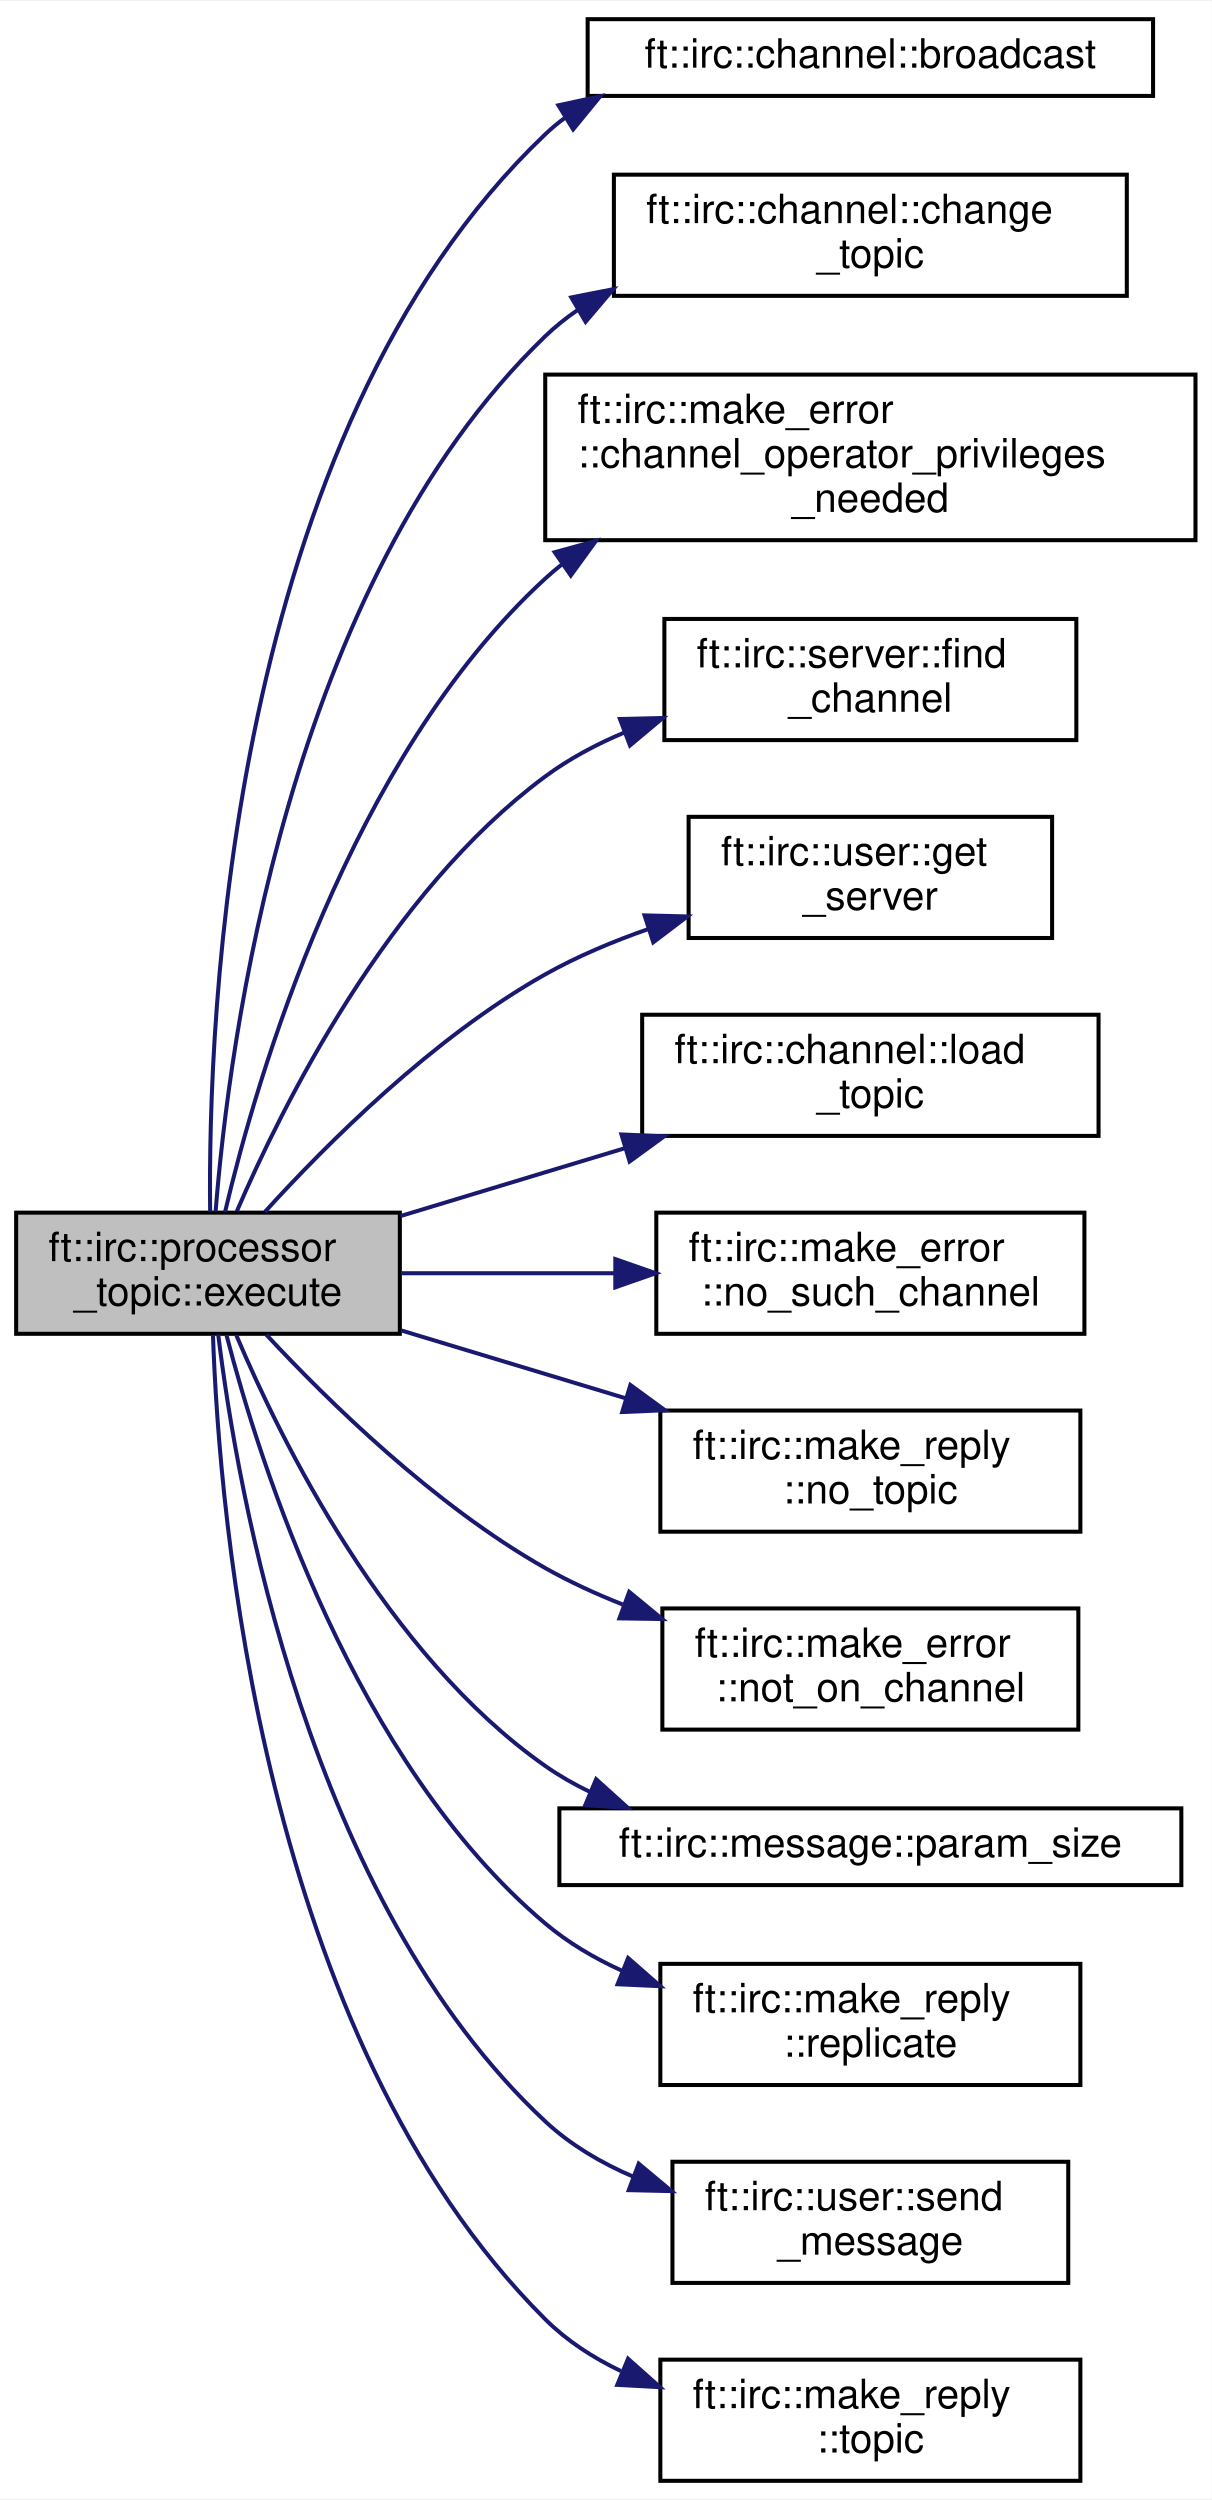
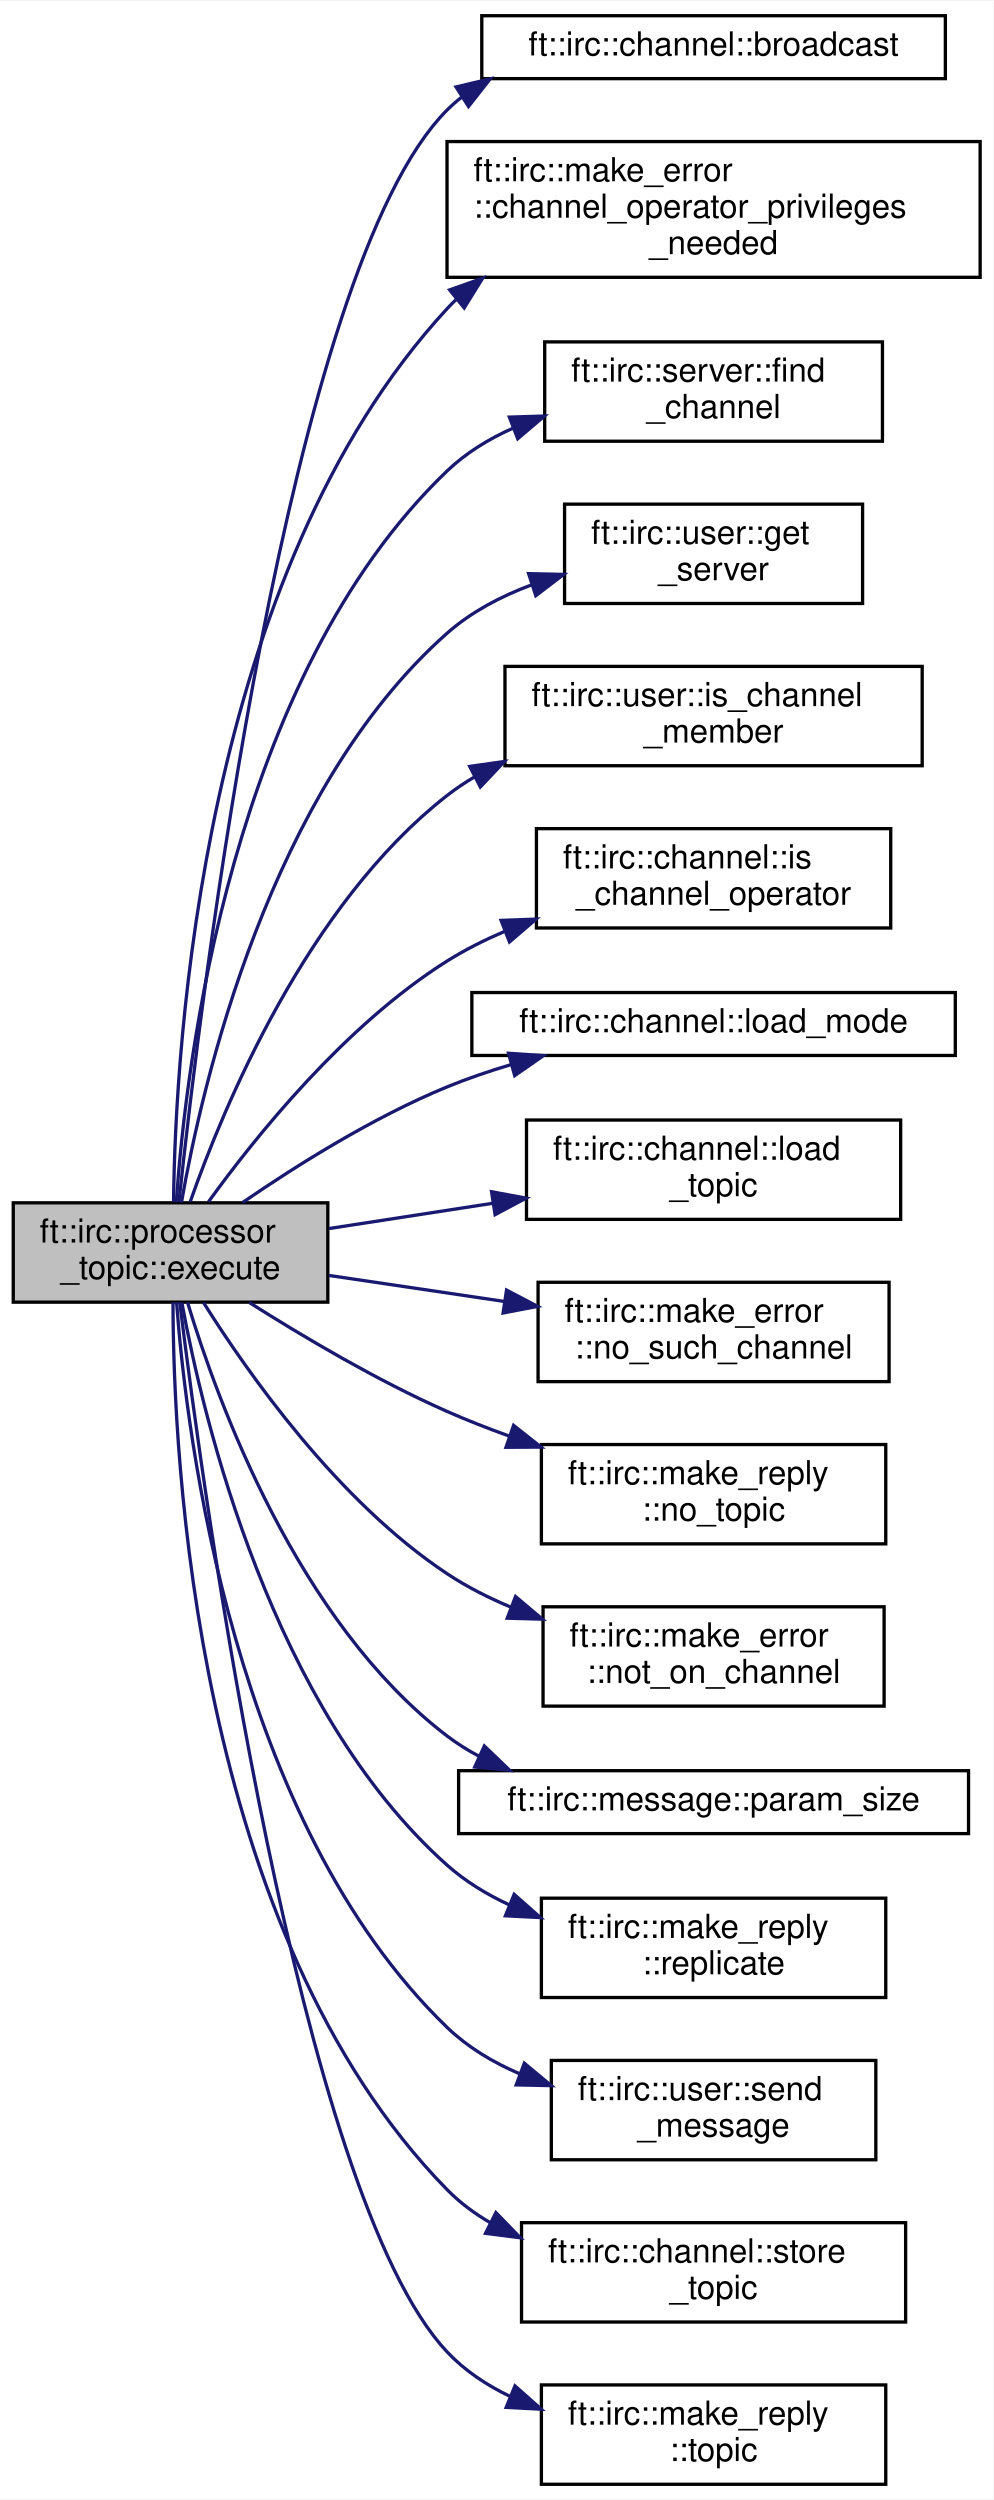
- <svg xmlns="http://www.w3.org/2000/svg" xmlns:xlink="http://www.w3.org/1999/xlink" width="300pt" height="619pt" viewBox="0.00 0.00 300.00 618.50">
-   <g id="graph0" class="graph" transform="scale(1 1) rotate(0) translate(4 614.5)">
-     <polygon fill="white" stroke="transparent" points="-4,4 -4,-614.5 296,-614.5 296,4 -4,4" />
+ <svg xmlns="http://www.w3.org/2000/svg" xmlns:xlink="http://www.w3.org/1999/xlink" width="300pt" height="755pt" viewBox="0.00 0.00 300.00 754.50">
+   <g id="graph0" class="graph" transform="scale(1 1) rotate(0) translate(4 750.5)">
+     <polygon fill="white" stroke="transparent" points="-4,4 -4,-750.5 296,-750.5 296,4 -4,4" />
    <g id="node1" class="node">
      <g id="a_node1">
        <a xlink:title=" ">
-           <polygon fill="#bfbfbf" stroke="black" points="0,-284.5 0,-314.5 95,-314.5 95,-284.5 0,-284.5" />
-           <text text-anchor="start" x="8" y="-302.5" font-family="Helvetica,sans-Serif" font-size="10.00">ft::irc::processor</text>
-           <text text-anchor="middle" x="47.5" y="-291.5" font-family="Helvetica,sans-Serif" font-size="10.00">_topic::execute</text>
+           <polygon fill="#bfbfbf" stroke="black" points="0,-357.5 0,-387.5 95,-387.5 95,-357.5 0,-357.5" />
+           <text text-anchor="start" x="8" y="-375.5" font-family="Helvetica,sans-Serif" font-size="10.00">ft::irc::processor</text>
+           <text text-anchor="middle" x="47.5" y="-364.5" font-family="Helvetica,sans-Serif" font-size="10.00">_topic::execute</text>
        </a>
      </g>
    </g>
    <g id="node2" class="node">
      <g id="a_node2">
        <a xlink:href="classft_1_1irc_1_1channel.html#a4250c6f755016a2f80ae04de5ffed80f" target="_top" xlink:title=" ">
-           <polygon fill="white" stroke="black" points="141.5,-591 141.5,-610 281.5,-610 281.5,-591 141.5,-591" />
-           <text text-anchor="middle" x="211.5" y="-598" font-family="Helvetica,sans-Serif" font-size="10.00">ft::irc::channel::broadcast</text>
+           <polygon fill="white" stroke="black" points="141.5,-727 141.5,-746 281.5,-746 281.5,-727 141.5,-727" />
+           <text text-anchor="middle" x="211.5" y="-734" font-family="Helvetica,sans-Serif" font-size="10.00">ft::irc::channel::broadcast</text>
        </a>
      </g>
    </g>
    <g id="edge1" class="edge">
-       <path fill="none" stroke="midnightblue" d="M48.03,-314.69C47.46,-361.8 52.46,-506.79 131,-581.5 132.5,-582.93 134.1,-584.26 135.76,-585.49" />
-       <polygon fill="midnightblue" stroke="midnightblue" points="134.26,-588.68 144.62,-590.91 137.91,-582.71 134.26,-588.68" />
+       <path fill="none" stroke="midnightblue" d="M50.05,-387.79C56.48,-448.23 82.99,-669.49 131,-717.5 132.43,-718.93 133.95,-720.26 135.54,-721.5" />
+       <polygon fill="midnightblue" stroke="midnightblue" points="133.72,-724.49 144.03,-726.93 137.49,-718.59 133.72,-724.49" />
    </g>
    <g id="node3" class="node">
      <g id="a_node3">
-         <a xlink:href="classft_1_1irc_1_1channel.html#a19309fc55536d05d94761a698d45eebd" target="_top" xlink:title=" ">
-           <polygon fill="white" stroke="black" points="148,-541.5 148,-571.5 275,-571.5 275,-541.5 148,-541.5" />
-           <text text-anchor="start" x="156" y="-559.5" font-family="Helvetica,sans-Serif" font-size="10.00">ft::irc::channel::change</text>
-           <text text-anchor="middle" x="211.5" y="-548.5" font-family="Helvetica,sans-Serif" font-size="10.00">_topic</text>
+         <a xlink:href="structft_1_1irc_1_1make__error.html#aca1c9bea6c7e51af32e12989b1ff36fd" target="_top" xlink:title=" ">
+           <polygon fill="white" stroke="black" points="131,-667 131,-708 292,-708 292,-667 131,-667" />
+           <text text-anchor="start" x="139" y="-696" font-family="Helvetica,sans-Serif" font-size="10.00">ft::irc::make_error</text>
+           <text text-anchor="start" x="139" y="-685" font-family="Helvetica,sans-Serif" font-size="10.00">::channel_operator_privileges</text>
+           <text text-anchor="middle" x="211.5" y="-674" font-family="Helvetica,sans-Serif" font-size="10.00">_needed</text>
        </a>
      </g>
    </g>
    <g id="edge2" class="edge">
-       <path fill="none" stroke="midnightblue" d="M49.38,-314.7C52.6,-355.76 67.13,-469.95 131,-531.5 133.45,-533.86 136.12,-536 138.94,-537.93" />
-       <polygon fill="midnightblue" stroke="midnightblue" points="137.45,-541.11 147.85,-543.15 140.99,-535.07 137.45,-541.11" />
+       <path fill="none" stroke="midnightblue" d="M48.41,-387.76C48.95,-434.48 56.89,-577.29 131,-657.5 131.9,-658.48 132.84,-659.42 133.8,-660.33" />
+       <polygon fill="midnightblue" stroke="midnightblue" points="131.79,-663.2 141.77,-666.75 136.18,-657.75 131.79,-663.2" />
    </g>
    <g id="node4" class="node">
      <g id="a_node4">
-         <a xlink:href="structft_1_1irc_1_1make__error.html#aca1c9bea6c7e51af32e12989b1ff36fd" target="_top" xlink:title=" ">
-           <polygon fill="white" stroke="black" points="131,-481 131,-522 292,-522 292,-481 131,-481" />
-           <text text-anchor="start" x="139" y="-510" font-family="Helvetica,sans-Serif" font-size="10.00">ft::irc::make_error</text>
-           <text text-anchor="start" x="139" y="-499" font-family="Helvetica,sans-Serif" font-size="10.00">::channel_operator_privileges</text>
-           <text text-anchor="middle" x="211.5" y="-488" font-family="Helvetica,sans-Serif" font-size="10.00">_needed</text>
+         <a xlink:href="classft_1_1irc_1_1server.html#a0e7dee7efef3f36af15d1a3b97f3bad9" target="_top" xlink:title=" ">
+           <polygon fill="white" stroke="black" points="160.5,-617.5 160.5,-647.5 262.5,-647.5 262.5,-617.5 160.5,-617.5" />
+           <text text-anchor="start" x="168.5" y="-635.5" font-family="Helvetica,sans-Serif" font-size="10.00">ft::irc::server::find</text>
+           <text text-anchor="middle" x="211.5" y="-624.5" font-family="Helvetica,sans-Serif" font-size="10.00">_channel</text>
        </a>
      </g>
    </g>
    <g id="edge3" class="edge">
-       <path fill="none" stroke="midnightblue" d="M51.72,-314.66C59.52,-347.73 82.43,-426.95 131,-471.5 132.31,-472.7 133.67,-473.85 135.07,-474.96" />
-       <polygon fill="midnightblue" stroke="midnightblue" points="133.34,-478.02 143.56,-480.83 137.33,-472.26 133.34,-478.02" />
+       <path fill="none" stroke="midnightblue" d="M49.24,-387.69C52.09,-429.29 65.8,-546.05 131,-608.5 136.71,-613.97 143.62,-618.2 150.96,-621.46" />
+       <polygon fill="midnightblue" stroke="midnightblue" points="149.83,-624.78 160.42,-625.11 152.35,-618.25 149.83,-624.78" />
    </g>
    <g id="node5" class="node">
      <g id="a_node5">
-         <a xlink:href="classft_1_1irc_1_1server.html#a0e7dee7efef3f36af15d1a3b97f3bad9" target="_top" xlink:title=" ">
-           <polygon fill="white" stroke="black" points="160.5,-431.5 160.5,-461.5 262.5,-461.5 262.5,-431.5 160.5,-431.5" />
-           <text text-anchor="start" x="168.5" y="-449.5" font-family="Helvetica,sans-Serif" font-size="10.00">ft::irc::server::find</text>
-           <text text-anchor="middle" x="211.5" y="-438.5" font-family="Helvetica,sans-Serif" font-size="10.00">_channel</text>
+         <a xlink:href="classft_1_1irc_1_1user.html#ae476cc31795df7fbb726b193ab887e75" target="_top" xlink:title=" ">
+           <polygon fill="white" stroke="black" points="166.5,-568.5 166.5,-598.5 256.5,-598.5 256.5,-568.5 166.5,-568.5" />
+           <text text-anchor="start" x="174.5" y="-586.5" font-family="Helvetica,sans-Serif" font-size="10.00">ft::irc::user::get</text>
+           <text text-anchor="middle" x="211.5" y="-575.5" font-family="Helvetica,sans-Serif" font-size="10.00">_server</text>
        </a>
      </g>
    </g>
    <g id="edge4" class="edge">
-       <path fill="none" stroke="midnightblue" d="M54.64,-314.84C65.86,-340.9 92.13,-393.76 131,-422.5 136.9,-426.86 143.59,-430.44 150.53,-433.36" />
-       <polygon fill="midnightblue" stroke="midnightblue" points="149.5,-436.72 160.1,-436.97 151.98,-430.17 149.5,-436.72" />
+       <path fill="none" stroke="midnightblue" d="M50.8,-387.61C56.98,-423.03 77.31,-512.01 131,-559.5 138.29,-565.95 147.27,-570.67 156.54,-574.12" />
+       <polygon fill="midnightblue" stroke="midnightblue" points="155.65,-577.51 166.24,-577.28 157.81,-570.85 155.65,-577.51" />
    </g>
    <g id="node6" class="node">
      <g id="a_node6">
-         <a xlink:href="classft_1_1irc_1_1user.html#ae476cc31795df7fbb726b193ab887e75" target="_top" xlink:title=" ">
-           <polygon fill="white" stroke="black" points="166.5,-382.5 166.5,-412.5 256.5,-412.5 256.5,-382.5 166.5,-382.5" />
-           <text text-anchor="start" x="174.5" y="-400.5" font-family="Helvetica,sans-Serif" font-size="10.00">ft::irc::user::get</text>
-           <text text-anchor="middle" x="211.5" y="-389.5" font-family="Helvetica,sans-Serif" font-size="10.00">_server</text>
+         <a xlink:href="classft_1_1irc_1_1user.html#a43fb91fff5e13afd67f9e642137eca40" target="_top" xlink:title=" ">
+           <polygon fill="white" stroke="black" points="148.5,-519.5 148.5,-549.5 274.5,-549.5 274.5,-519.5 148.5,-519.5" />
+           <text text-anchor="start" x="156.5" y="-537.5" font-family="Helvetica,sans-Serif" font-size="10.00">ft::irc::user::is_channel</text>
+           <text text-anchor="middle" x="211.5" y="-526.5" font-family="Helvetica,sans-Serif" font-size="10.00">_member</text>
        </a>
      </g>
    </g>
    <g id="edge5" class="edge">
-       <path fill="none" stroke="midnightblue" d="M61.6,-314.7C76.74,-331.38 103.16,-357.85 131,-373.5 138.94,-377.96 147.8,-381.68 156.64,-384.76" />
-       <polygon fill="midnightblue" stroke="midnightblue" points="155.59,-388.1 166.19,-387.84 157.75,-381.44 155.59,-388.1" />
+       <path fill="none" stroke="midnightblue" d="M53.47,-387.88C63.47,-416.39 88.75,-477.53 131,-510.5 133.61,-512.54 136.4,-514.41 139.31,-516.12" />
+       <polygon fill="midnightblue" stroke="midnightblue" points="137.84,-519.3 148.33,-520.78 141.06,-513.08 137.84,-519.3" />
    </g>
    <g id="node7" class="node">
      <g id="a_node7">
-         <a xlink:href="classft_1_1irc_1_1channel.html#a9dc33679c51d9af9cc251bbdac49f30c" target="_top" xlink:title=" ">
-           <polygon fill="white" stroke="black" points="155,-333.5 155,-363.5 268,-363.5 268,-333.5 155,-333.5" />
-           <text text-anchor="start" x="163" y="-351.5" font-family="Helvetica,sans-Serif" font-size="10.00">ft::irc::channel::load</text>
-           <text text-anchor="middle" x="211.5" y="-340.5" font-family="Helvetica,sans-Serif" font-size="10.00">_topic</text>
+         <a xlink:href="classft_1_1irc_1_1channel.html#a09f80cecbaa60df112b6eb082c1cd2e5" target="_top" xlink:title=" ">
+           <polygon fill="white" stroke="black" points="158,-470.5 158,-500.5 265,-500.5 265,-470.5 158,-470.5" />
+           <text text-anchor="start" x="166" y="-488.5" font-family="Helvetica,sans-Serif" font-size="10.00">ft::irc::channel::is</text>
+           <text text-anchor="middle" x="211.5" y="-477.5" font-family="Helvetica,sans-Serif" font-size="10.00">_channel_operator</text>
        </a>
      </g>
    </g>
    <g id="edge6" class="edge">
-       <path fill="none" stroke="midnightblue" d="M95.18,-313.66C106.88,-317.2 119.4,-320.99 131,-324.5 137.4,-326.43 144.09,-328.46 150.75,-330.47" />
-       <polygon fill="midnightblue" stroke="midnightblue" points="149.87,-333.86 160.46,-333.4 151.89,-327.16 149.87,-333.86" />
+       <path fill="none" stroke="midnightblue" d="M58.98,-387.83C73.12,-407.42 100.15,-441.11 131,-460.5 136.39,-463.89 142.27,-466.85 148.31,-469.43" />
+       <polygon fill="midnightblue" stroke="midnightblue" points="147.32,-472.79 157.91,-473.18 149.87,-466.28 147.32,-472.79" />
    </g>
    <g id="node8" class="node">
      <g id="a_node8">
-         <a xlink:href="structft_1_1irc_1_1make__error.html#a8ad003c713b8ee5ebbf4691dd2be83fe" target="_top" xlink:title=" ">
-           <polygon fill="white" stroke="black" points="158.5,-284.5 158.5,-314.5 264.5,-314.5 264.5,-284.5 158.5,-284.5" />
-           <text text-anchor="start" x="166.5" y="-302.5" font-family="Helvetica,sans-Serif" font-size="10.00">ft::irc::make_error</text>
-           <text text-anchor="middle" x="211.5" y="-291.5" font-family="Helvetica,sans-Serif" font-size="10.00">::no_such_channel</text>
+         <a xlink:href="classft_1_1irc_1_1channel.html#a01d060ed582406cbe40ec0889408d5b2" target="_top" xlink:title=" ">
+           <polygon fill="white" stroke="black" points="138.5,-432 138.5,-451 284.5,-451 284.5,-432 138.5,-432" />
+           <text text-anchor="middle" x="211.5" y="-439" font-family="Helvetica,sans-Serif" font-size="10.00">ft::irc::channel::load_mode</text>
        </a>
      </g>
    </g>
    <g id="edge7" class="edge">
-       <path fill="none" stroke="midnightblue" d="M95.36,-299.5C111.84,-299.5 130.63,-299.5 148.18,-299.5" />
-       <polygon fill="midnightblue" stroke="midnightblue" points="148.35,-303 158.35,-299.5 148.35,-296 148.35,-303" />
+       <path fill="none" stroke="midnightblue" d="M69.25,-387.58C85.38,-398.66 108.69,-413.34 131,-422.5 137.17,-425.04 143.76,-427.28 150.4,-429.26" />
+       <polygon fill="midnightblue" stroke="midnightblue" points="149.56,-432.66 160.13,-431.96 151.44,-425.91 149.56,-432.66" />
    </g>
    <g id="node9" class="node">
      <g id="a_node9">
-         <a xlink:href="structft_1_1irc_1_1make__reply.html#a5f4e76b2d18a4ef47181e986720325f0" target="_top" xlink:title=" ">
-           <polygon fill="white" stroke="black" points="159.5,-235.5 159.5,-265.5 263.5,-265.5 263.5,-235.5 159.5,-235.5" />
-           <text text-anchor="start" x="167.5" y="-253.5" font-family="Helvetica,sans-Serif" font-size="10.00">ft::irc::make_reply</text>
-           <text text-anchor="middle" x="211.5" y="-242.5" font-family="Helvetica,sans-Serif" font-size="10.00">::no_topic</text>
+         <a xlink:href="classft_1_1irc_1_1channel.html#a9dc33679c51d9af9cc251bbdac49f30c" target="_top" xlink:title=" ">
+           <polygon fill="white" stroke="black" points="155,-382.5 155,-412.5 268,-412.5 268,-382.5 155,-382.5" />
+           <text text-anchor="start" x="163" y="-400.5" font-family="Helvetica,sans-Serif" font-size="10.00">ft::irc::channel::load</text>
+           <text text-anchor="middle" x="211.5" y="-389.5" font-family="Helvetica,sans-Serif" font-size="10.00">_topic</text>
        </a>
      </g>
    </g>
    <g id="edge8" class="edge">
-       <path fill="none" stroke="midnightblue" d="M95.36,-285.33C112.7,-280.08 132.61,-274.06 150.94,-268.52" />
-       <polygon fill="midnightblue" stroke="midnightblue" points="152.08,-271.83 160.64,-265.58 150.06,-265.13 152.08,-271.83" />
+       <path fill="none" stroke="midnightblue" d="M95.36,-379.73C110.76,-382.11 128.17,-384.8 144.71,-387.35" />
+       <polygon fill="midnightblue" stroke="midnightblue" points="144.45,-390.85 154.87,-388.91 145.52,-383.93 144.45,-390.85" />
    </g>
    <g id="node10" class="node">
      <g id="a_node10">
-         <a xlink:href="structft_1_1irc_1_1make__error.html#a85c1af0e7b2940c1aff650d1a78b9847" target="_top" xlink:title=" ">
-           <polygon fill="white" stroke="black" points="160,-186.5 160,-216.5 263,-216.5 263,-186.5 160,-186.5" />
-           <text text-anchor="start" x="168" y="-204.5" font-family="Helvetica,sans-Serif" font-size="10.00">ft::irc::make_error</text>
-           <text text-anchor="middle" x="211.5" y="-193.5" font-family="Helvetica,sans-Serif" font-size="10.00">::not_on_channel</text>
+         <a xlink:href="structft_1_1irc_1_1make__error.html#a8ad003c713b8ee5ebbf4691dd2be83fe" target="_top" xlink:title=" ">
+           <polygon fill="white" stroke="black" points="158.5,-333.5 158.5,-363.5 264.5,-363.5 264.5,-333.5 158.5,-333.5" />
+           <text text-anchor="start" x="166.5" y="-351.5" font-family="Helvetica,sans-Serif" font-size="10.00">ft::irc::make_error</text>
+           <text text-anchor="middle" x="211.5" y="-340.5" font-family="Helvetica,sans-Serif" font-size="10.00">::no_such_channel</text>
        </a>
      </g>
    </g>
    <g id="edge9" class="edge">
-       <path fill="none" stroke="midnightblue" d="M61.95,-284.27C77.2,-267.87 103.53,-242.03 131,-226.5 137.01,-223.1 143.54,-220.1 150.19,-217.47" />
-       <polygon fill="midnightblue" stroke="midnightblue" points="151.79,-220.61 159.96,-213.88 149.37,-214.04 151.79,-220.61" />
+       <path fill="none" stroke="midnightblue" d="M95.36,-365.56C111.84,-363.12 130.63,-360.33 148.18,-357.73" />
+       <polygon fill="midnightblue" stroke="midnightblue" points="148.97,-361.15 158.35,-356.23 147.94,-354.23 148.97,-361.15" />
    </g>
    <g id="node11" class="node">
      <g id="a_node11">
-         <a xlink:href="classft_1_1irc_1_1message.html#a34f457ead0453ad914af2cb0482a40b9" target="_top" xlink:title=" ">
-           <polygon fill="white" stroke="black" points="134.5,-148 134.5,-167 288.5,-167 288.5,-148 134.5,-148" />
-           <text text-anchor="middle" x="211.5" y="-155" font-family="Helvetica,sans-Serif" font-size="10.00">ft::irc::message::param_size</text>
+         <a xlink:href="structft_1_1irc_1_1make__reply.html#a5f4e76b2d18a4ef47181e986720325f0" target="_top" xlink:title=" ">
+           <polygon fill="white" stroke="black" points="159.5,-284.5 159.5,-314.5 263.5,-314.5 263.5,-284.5 159.5,-284.5" />
+           <text text-anchor="start" x="167.5" y="-302.5" font-family="Helvetica,sans-Serif" font-size="10.00">ft::irc::make_reply</text>
+           <text text-anchor="middle" x="211.5" y="-291.5" font-family="Helvetica,sans-Serif" font-size="10.00">::no_topic</text>
        </a>
      </g>
    </g>
    <g id="edge10" class="edge">
-       <path fill="none" stroke="midnightblue" d="M54.54,-284.09C65.6,-257.95 91.64,-205.09 131,-177.5 134.47,-175.06 138.22,-172.93 142.12,-171.05" />
-       <polygon fill="midnightblue" stroke="midnightblue" points="143.6,-174.22 151.46,-167.12 140.89,-167.77 143.6,-174.22" />
+       <path fill="none" stroke="midnightblue" d="M71.24,-357.42C87.42,-347.16 109.93,-333.8 131,-324.5 137.05,-321.83 143.47,-319.32 149.94,-316.99" />
+       <polygon fill="midnightblue" stroke="midnightblue" points="151.1,-320.29 159.41,-313.72 148.81,-313.67 151.1,-320.29" />
    </g>
    <g id="node12" class="node">
      <g id="a_node12">
-         <a xlink:href="structft_1_1irc_1_1make__reply.html#a5bc514d5b05cc15d799aba1944a18386" target="_top" xlink:title=" ">
-           <polygon fill="white" stroke="black" points="159.5,-98.5 159.5,-128.5 263.5,-128.5 263.5,-98.5 159.5,-98.5" />
-           <text text-anchor="start" x="167.5" y="-116.5" font-family="Helvetica,sans-Serif" font-size="10.00">ft::irc::make_reply</text>
-           <text text-anchor="middle" x="211.5" y="-105.5" font-family="Helvetica,sans-Serif" font-size="10.00">::replicate</text>
+         <a xlink:href="structft_1_1irc_1_1make__error.html#a85c1af0e7b2940c1aff650d1a78b9847" target="_top" xlink:title=" ">
+           <polygon fill="white" stroke="black" points="160,-235.5 160,-265.5 263,-265.5 263,-235.5 160,-235.5" />
+           <text text-anchor="start" x="168" y="-253.5" font-family="Helvetica,sans-Serif" font-size="10.00">ft::irc::make_error</text>
+           <text text-anchor="middle" x="211.5" y="-242.5" font-family="Helvetica,sans-Serif" font-size="10.00">::not_on_channel</text>
        </a>
      </g>
    </g>
    <g id="edge11" class="edge">
-       <path fill="none" stroke="midnightblue" d="M52.09,-284.15C60.35,-252.23 83.72,-178.41 131,-138.5 136.63,-133.75 143.15,-129.9 150.01,-126.79" />
-       <polygon fill="midnightblue" stroke="midnightblue" points="151.52,-129.95 159.49,-122.97 148.91,-123.45 151.52,-129.95" />
+       <path fill="none" stroke="midnightblue" d="M57.45,-357.39C70.82,-336.08 98.02,-297.36 131,-275.5 136.97,-271.54 143.6,-268.18 150.42,-265.33" />
+       <polygon fill="midnightblue" stroke="midnightblue" points="151.69,-268.6 159.79,-261.76 149.19,-262.06 151.69,-268.6" />
    </g>
    <g id="node13" class="node">
      <g id="a_node13">
-         <a xlink:href="classft_1_1irc_1_1user.html#a1db558d6d694ca943224c2440fe36c50" target="_top" xlink:title=" ">
-           <polygon fill="white" stroke="black" points="162.5,-49.5 162.5,-79.5 260.5,-79.5 260.5,-49.5 162.5,-49.5" />
-           <text text-anchor="start" x="170.5" y="-67.5" font-family="Helvetica,sans-Serif" font-size="10.00">ft::irc::user::send</text>
-           <text text-anchor="middle" x="211.5" y="-56.5" font-family="Helvetica,sans-Serif" font-size="10.00">_message</text>
+         <a xlink:href="classft_1_1irc_1_1message.html#a34f457ead0453ad914af2cb0482a40b9" target="_top" xlink:title=" ">
+           <polygon fill="white" stroke="black" points="134.5,-197 134.5,-216 288.5,-216 288.5,-197 134.5,-197" />
+           <text text-anchor="middle" x="211.5" y="-204" font-family="Helvetica,sans-Serif" font-size="10.00">ft::irc::message::param_size</text>
        </a>
      </g>
    </g>
    <g id="edge12" class="edge">
-       <path fill="none" stroke="midnightblue" d="M50.03,-284.34C54.7,-245.98 72.28,-144.27 131,-89.5 137.24,-83.68 144.81,-79.22 152.79,-75.8" />
-       <polygon fill="midnightblue" stroke="midnightblue" points="154.14,-79.03 162.27,-72.23 151.68,-72.47 154.14,-79.03" />
+       <path fill="none" stroke="midnightblue" d="M52.63,-357.45C61.62,-327.62 85.85,-260.92 131,-226.5 134.01,-224.21 137.24,-222.18 140.63,-220.38" />
+       <polygon fill="midnightblue" stroke="midnightblue" points="142.27,-223.47 149.91,-216.13 139.36,-217.11 142.27,-223.47" />
    </g>
    <g id="node14" class="node">
      <g id="a_node14">
+         <a xlink:href="structft_1_1irc_1_1make__reply.html#a5bc514d5b05cc15d799aba1944a18386" target="_top" xlink:title=" ">
+           <polygon fill="white" stroke="black" points="159.5,-147.5 159.5,-177.5 263.5,-177.5 263.5,-147.5 159.5,-147.5" />
+           <text text-anchor="start" x="167.5" y="-165.5" font-family="Helvetica,sans-Serif" font-size="10.00">ft::irc::make_reply</text>
+           <text text-anchor="middle" x="211.5" y="-154.5" font-family="Helvetica,sans-Serif" font-size="10.00">::replicate</text>
+         </a>
+       </g>
+     </g>
+     <g id="edge13" class="edge">
+       <path fill="none" stroke="midnightblue" d="M50.93,-357.33C57.36,-322.19 78.1,-234.65 131,-187.5 136.49,-182.6 142.95,-178.66 149.76,-175.5" />
+       <polygon fill="midnightblue" stroke="midnightblue" points="151.27,-178.66 159.21,-171.64 148.63,-172.18 151.27,-178.66" />
+     </g>
+     <g id="node15" class="node">
+       <g id="a_node15">
+         <a xlink:href="classft_1_1irc_1_1user.html#a1db558d6d694ca943224c2440fe36c50" target="_top" xlink:title=" ">
+           <polygon fill="white" stroke="black" points="162.5,-98.5 162.5,-128.5 260.5,-128.5 260.5,-98.5 162.5,-98.5" />
+           <text text-anchor="start" x="170.5" y="-116.5" font-family="Helvetica,sans-Serif" font-size="10.00">ft::irc::user::send</text>
+           <text text-anchor="middle" x="211.5" y="-105.5" font-family="Helvetica,sans-Serif" font-size="10.00">_message</text>
+         </a>
+       </g>
+     </g>
+     <g id="edge14" class="edge">
+       <path fill="none" stroke="midnightblue" d="M49.32,-357.47C52.38,-316.32 66.57,-200.76 131,-138.5 137.21,-132.5 144.84,-127.94 152.89,-124.48" />
+       <polygon fill="midnightblue" stroke="midnightblue" points="154.34,-127.67 162.48,-120.89 151.89,-121.11 154.34,-127.67" />
+     </g>
+     <g id="node16" class="node">
+       <g id="a_node16">
+         <a xlink:href="classft_1_1irc_1_1channel.html#af0e04d9734c31d48b59a4b515787f0db" target="_top" xlink:title=" ">
+           <polygon fill="white" stroke="black" points="153.5,-49.5 153.5,-79.5 269.5,-79.5 269.5,-49.5 153.5,-49.5" />
+           <text text-anchor="start" x="161.5" y="-67.5" font-family="Helvetica,sans-Serif" font-size="10.00">ft::irc::channel::store</text>
+           <text text-anchor="middle" x="211.5" y="-56.5" font-family="Helvetica,sans-Serif" font-size="10.00">_topic</text>
+         </a>
+       </g>
+     </g>
+     <g id="edge15" class="edge">
+       <path fill="none" stroke="midnightblue" d="M48.25,-357.49C48.3,-310.9 54.91,-167.2 131,-89.5 134.86,-85.56 139.33,-82.24 144.15,-79.44" />
+       <polygon fill="midnightblue" stroke="midnightblue" points="145.76,-82.55 153.14,-74.94 142.63,-76.29 145.76,-82.55" />
+     </g>
+     <g id="node17" class="node">
+       <g id="a_node17">
        <a xlink:href="structft_1_1irc_1_1make__reply.html#a39ce3be333c36d7d0ce54cfc7ef59451" target="_top" xlink:title=" ">
          <polygon fill="white" stroke="black" points="159.5,-0.5 159.5,-30.5 263.5,-30.5 263.5,-0.5 159.5,-0.5" />
          <text text-anchor="start" x="167.5" y="-18.5" font-family="Helvetica,sans-Serif" font-size="10.00">ft::irc::make_reply</text>
          <text text-anchor="middle" x="211.5" y="-7.5" font-family="Helvetica,sans-Serif" font-size="10.00">::topic</text>
        </a>
      </g>
    </g>
-     <g id="edge13" class="edge">
-       <path fill="none" stroke="midnightblue" d="M48.73,-284.19C50.25,-239.92 60.8,-110.45 131,-40.5 136.36,-35.16 142.84,-30.97 149.76,-27.66" />
-       <polygon fill="midnightblue" stroke="midnightblue" points="151.5,-30.73 159.41,-23.69 148.83,-24.26 151.5,-30.73" />
+     <g id="edge16" class="edge">
+       <path fill="none" stroke="midnightblue" d="M50.28,-357.47C57.48,-299.07 86.24,-88.09 131,-40.5 136.37,-34.79 143.02,-30.38 150.17,-26.98" />
+       <polygon fill="midnightblue" stroke="midnightblue" points="151.52,-30.21 159.45,-23.17 148.87,-23.73 151.52,-30.21" />
    </g>
  </g>
</svg>
